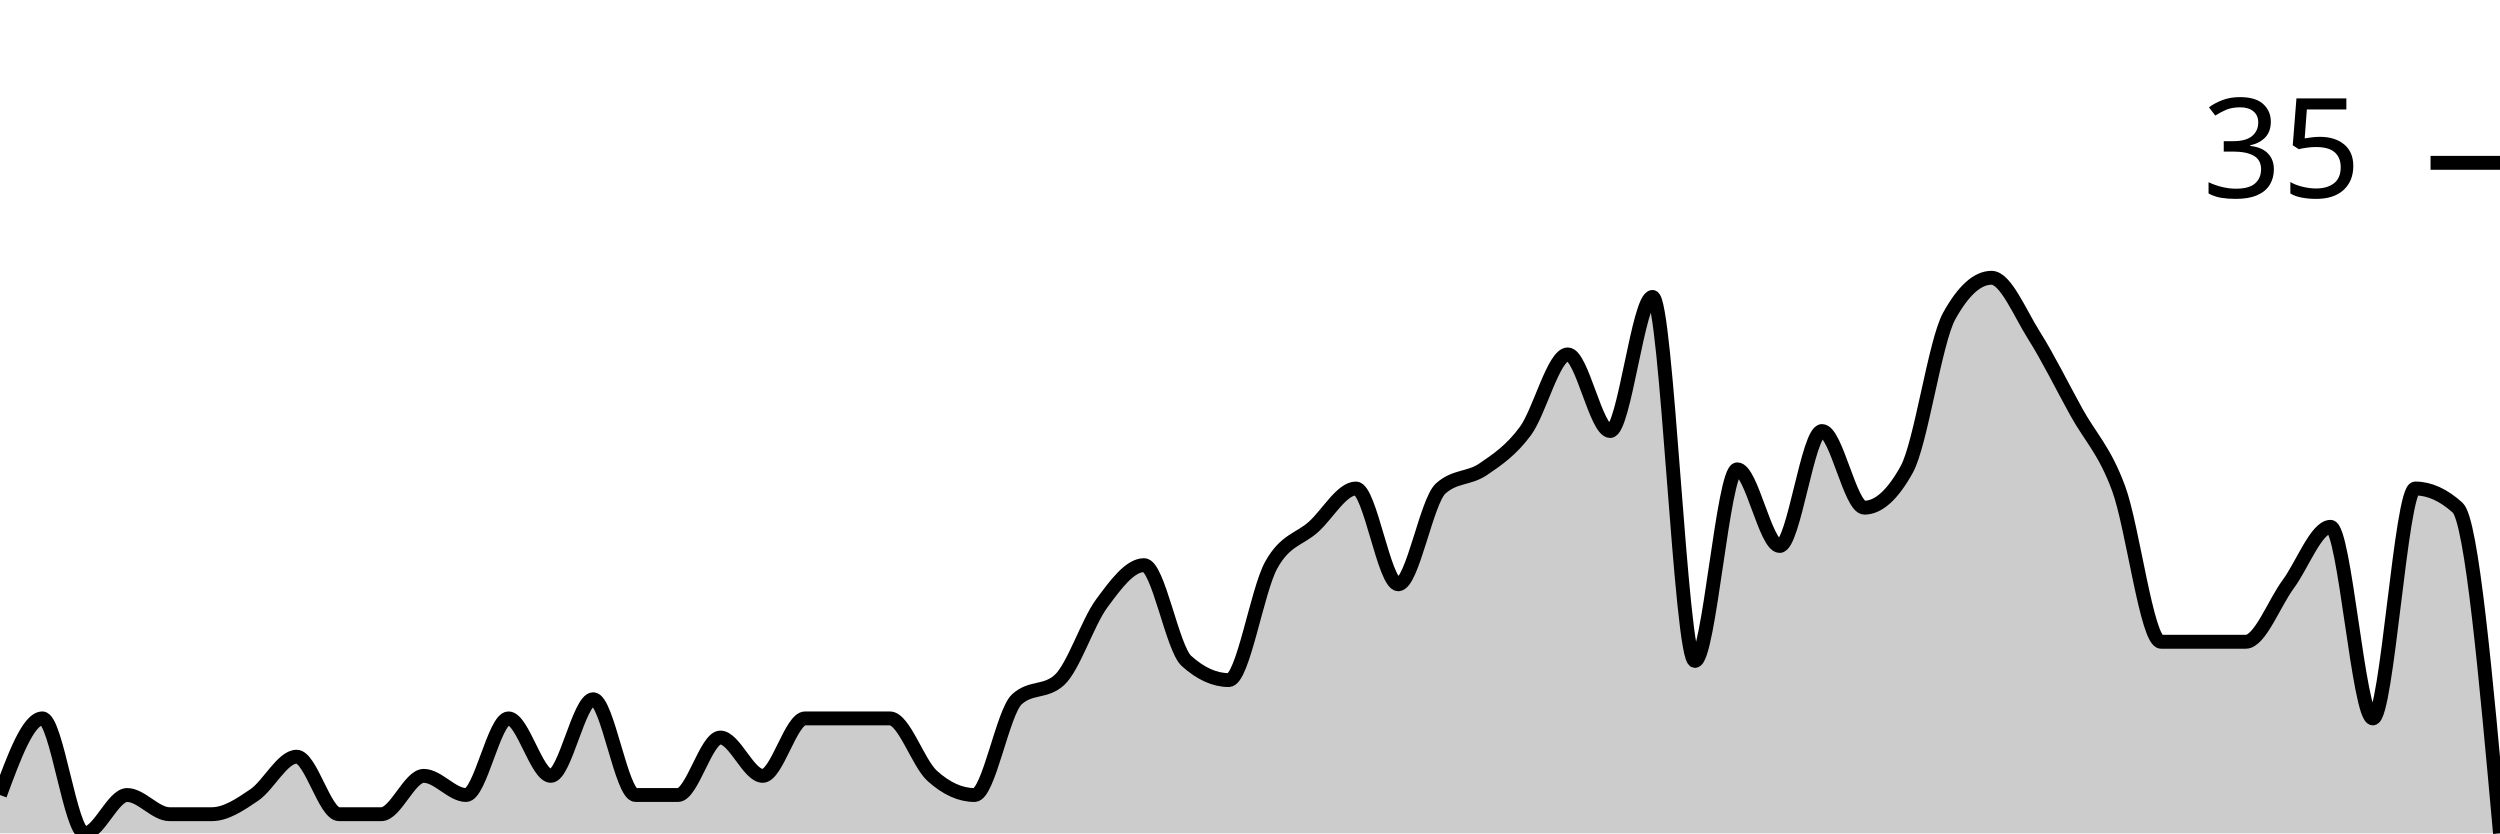
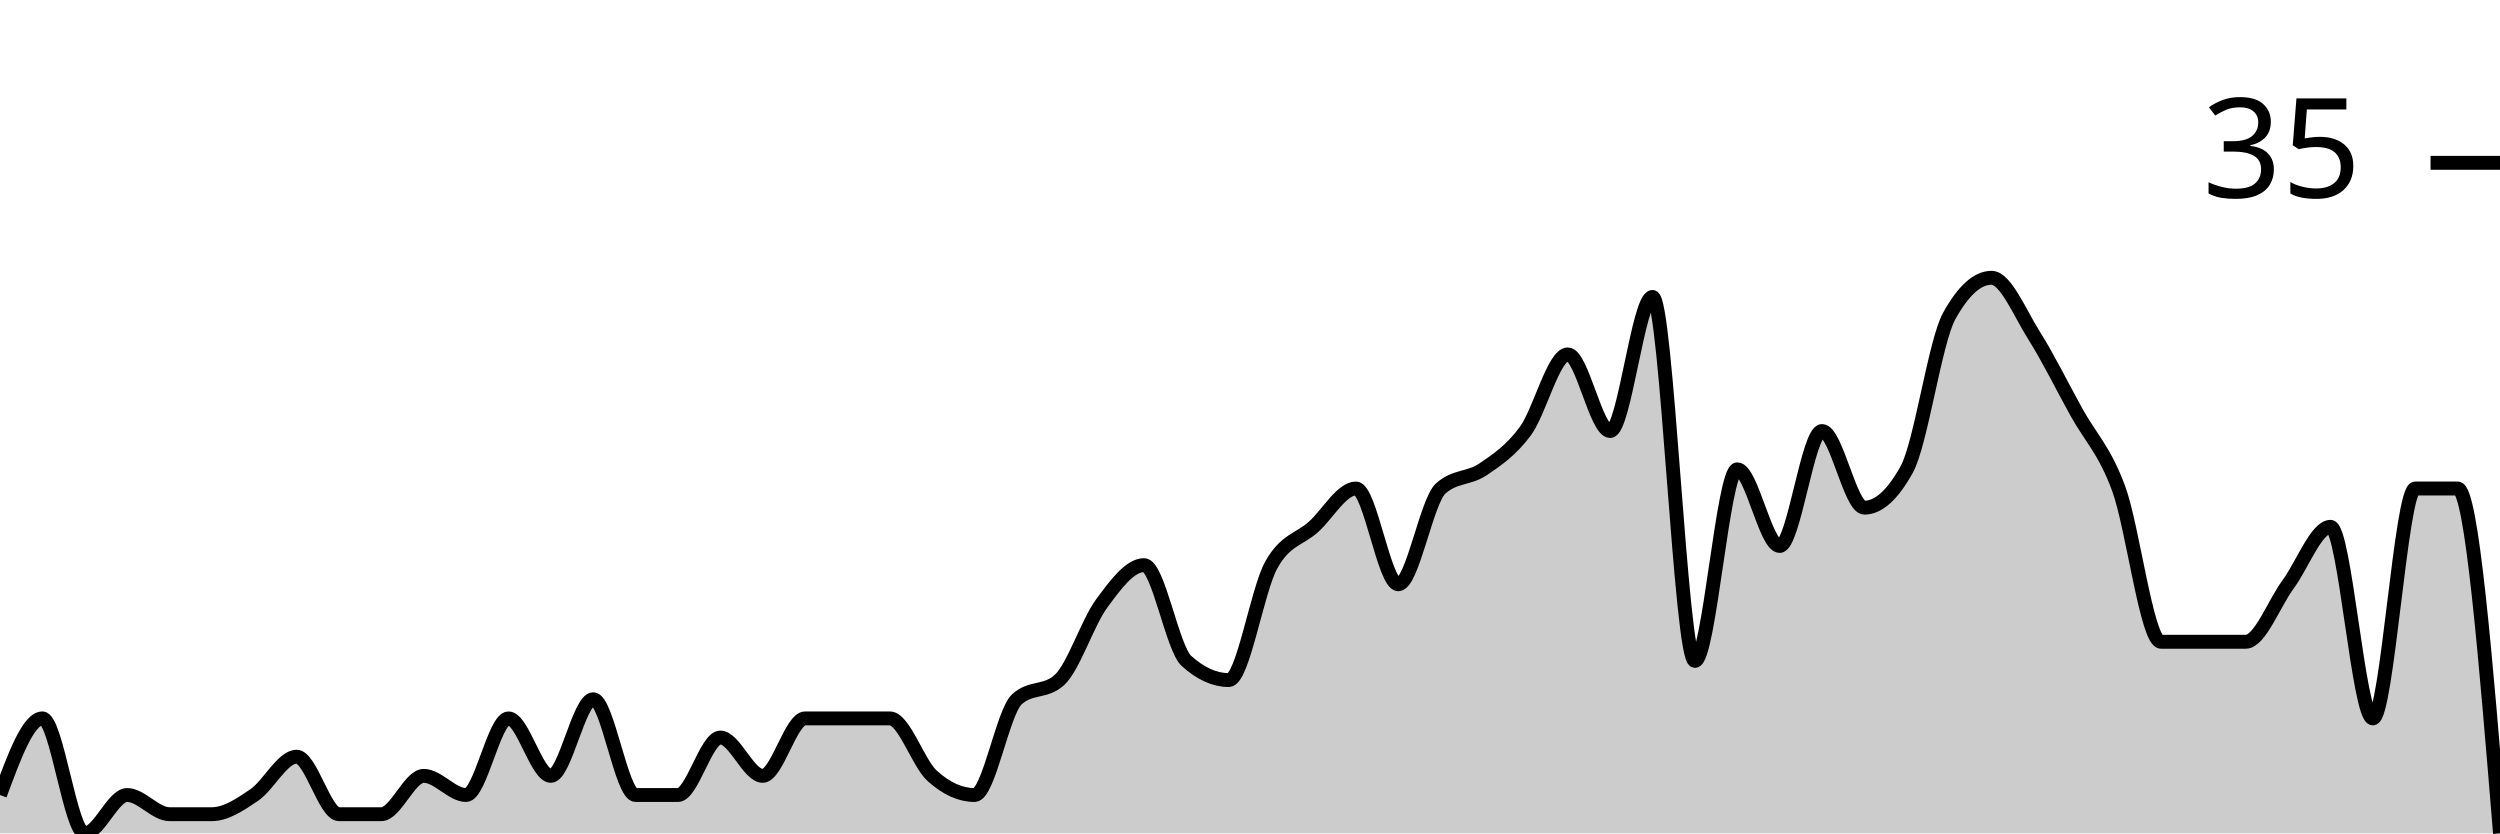
<svg xmlns="http://www.w3.org/2000/svg" viewBox="0 0 180 60">
  <g transform="translate(0,20)">
-     <path class="area" fill="rgba(0, 0, 0, 0.2)" d="M0,37.241C1.017,34.483,2.034,31.724,3.051,31.724C4.068,31.724,5.085,40,6.102,40C7.119,40,8.136,37.241,9.153,37.241C10.169,37.241,11.186,38.621,12.203,38.621C13.22,38.621,14.237,38.621,15.254,38.621C16.271,38.621,17.288,37.931,18.305,37.241C19.322,36.552,20.339,34.483,21.356,34.483C22.373,34.483,23.39,38.621,24.407,38.621C25.424,38.621,26.441,38.621,27.458,38.621C28.475,38.621,29.492,35.862,30.508,35.862C31.525,35.862,32.542,37.241,33.559,37.241C34.576,37.241,35.593,31.724,36.61,31.724C37.627,31.724,38.644,35.862,39.661,35.862C40.678,35.862,41.695,30.345,42.712,30.345C43.729,30.345,44.746,37.241,45.763,37.241C46.78,37.241,47.797,37.241,48.814,37.241C49.831,37.241,50.847,33.103,51.864,33.103C52.881,33.103,53.898,35.862,54.915,35.862C55.932,35.862,56.949,31.724,57.966,31.724C58.983,31.724,60,31.724,61.017,31.724C62.034,31.724,63.051,31.724,64.068,31.724C65.085,31.724,66.102,34.943,67.119,35.862C68.136,36.782,69.153,37.241,70.169,37.241C71.186,37.241,72.203,31.264,73.22,30.345C74.237,29.425,75.254,29.885,76.271,28.966C77.288,28.046,78.305,24.828,79.322,23.448C80.339,22.069,81.356,20.69,82.373,20.69C83.39,20.69,84.407,26.667,85.424,27.586C86.441,28.506,87.458,28.966,88.475,28.966C89.492,28.966,90.508,22.529,91.525,20.69C92.542,18.851,93.559,18.851,94.576,17.931C95.593,17.011,96.61,15.172,97.627,15.172C98.644,15.172,99.661,22.069,100.678,22.069C101.695,22.069,102.712,16.092,103.729,15.172C104.746,14.253,105.763,14.483,106.78,13.793C107.797,13.103,108.814,12.414,109.831,11.034C110.847,9.655,111.864,5.517,112.881,5.517C113.898,5.517,114.915,11.034,115.932,11.034C116.949,11.034,117.966,1.379,118.983,1.379C120,1.379,121.017,27.586,122.034,27.586C123.051,27.586,124.068,13.793,125.085,13.793C126.102,13.793,127.119,19.31,128.136,19.31C129.153,19.31,130.169,11.034,131.186,11.034C132.203,11.034,133.22,16.552,134.237,16.552C135.254,16.552,136.271,15.632,137.288,13.793C138.305,11.954,139.322,4.598,140.339,2.759C141.356,0.92,142.373,0,143.39,0C144.407,0,145.424,2.529,146.441,4.138C147.458,5.747,148.475,7.816,149.492,9.655C150.508,11.494,151.525,12.414,152.542,15.172C153.559,17.931,154.576,26.207,155.593,26.207C156.61,26.207,157.627,26.207,158.644,26.207C159.661,26.207,160.678,26.207,161.695,26.207C162.712,26.207,163.729,23.448,164.746,22.069C165.763,20.69,166.78,17.931,167.797,17.931C168.814,17.931,169.831,31.724,170.847,31.724C171.864,31.724,172.881,15.172,173.898,15.172C174.915,15.172,175.932,15.632,176.949,16.552C177.966,17.471,178.983,28.736,180,40L180,40C178.983,40,177.966,40,176.949,40C175.932,40,174.915,40,173.898,40C172.881,40,171.864,40,170.847,40C169.831,40,168.814,40,167.797,40C166.78,40,165.763,40,164.746,40C163.729,40,162.712,40,161.695,40C160.678,40,159.661,40,158.644,40C157.627,40,156.61,40,155.593,40C154.576,40,153.559,40,152.542,40C151.525,40,150.508,40,149.492,40C148.475,40,147.458,40,146.441,40C145.424,40,144.407,40,143.39,40C142.373,40,141.356,40,140.339,40C139.322,40,138.305,40,137.288,40C136.271,40,135.254,40,134.237,40C133.22,40,132.203,40,131.186,40C130.169,40,129.153,40,128.136,40C127.119,40,126.102,40,125.085,40C124.068,40,123.051,40,122.034,40C121.017,40,120,40,118.983,40C117.966,40,116.949,40,115.932,40C114.915,40,113.898,40,112.881,40C111.864,40,110.847,40,109.831,40C108.814,40,107.797,40,106.78,40C105.763,40,104.746,40,103.729,40C102.712,40,101.695,40,100.678,40C99.661,40,98.644,40,97.627,40C96.61,40,95.593,40,94.576,40C93.559,40,92.542,40,91.525,40C90.508,40,89.492,40,88.475,40C87.458,40,86.441,40,85.424,40C84.407,40,83.39,40,82.373,40C81.356,40,80.339,40,79.322,40C78.305,40,77.288,40,76.271,40C75.254,40,74.237,40,73.22,40C72.203,40,71.186,40,70.169,40C69.153,40,68.136,40,67.119,40C66.102,40,65.085,40,64.068,40C63.051,40,62.034,40,61.017,40C60,40,58.983,40,57.966,40C56.949,40,55.932,40,54.915,40C53.898,40,52.881,40,51.864,40C50.847,40,49.831,40,48.814,40C47.797,40,46.78,40,45.763,40C44.746,40,43.729,40,42.712,40C41.695,40,40.678,40,39.661,40C38.644,40,37.627,40,36.61,40C35.593,40,34.576,40,33.559,40C32.542,40,31.525,40,30.508,40C29.492,40,28.475,40,27.458,40C26.441,40,25.424,40,24.407,40C23.39,40,22.373,40,21.356,40C20.339,40,19.322,40,18.305,40C17.288,40,16.271,40,15.254,40C14.237,40,13.22,40,12.203,40C11.186,40,10.169,40,9.153,40C8.136,40,7.119,40,6.102,40C5.085,40,4.068,40,3.051,40C2.034,40,1.017,40,0,40Z" />
-     <path class="line" stroke="black" fill="none" d="M0,37.241C1.017,34.483,2.034,31.724,3.051,31.724C4.068,31.724,5.085,40,6.102,40C7.119,40,8.136,37.241,9.153,37.241C10.169,37.241,11.186,38.621,12.203,38.621C13.22,38.621,14.237,38.621,15.254,38.621C16.271,38.621,17.288,37.931,18.305,37.241C19.322,36.552,20.339,34.483,21.356,34.483C22.373,34.483,23.39,38.621,24.407,38.621C25.424,38.621,26.441,38.621,27.458,38.621C28.475,38.621,29.492,35.862,30.508,35.862C31.525,35.862,32.542,37.241,33.559,37.241C34.576,37.241,35.593,31.724,36.61,31.724C37.627,31.724,38.644,35.862,39.661,35.862C40.678,35.862,41.695,30.345,42.712,30.345C43.729,30.345,44.746,37.241,45.763,37.241C46.78,37.241,47.797,37.241,48.814,37.241C49.831,37.241,50.847,33.103,51.864,33.103C52.881,33.103,53.898,35.862,54.915,35.862C55.932,35.862,56.949,31.724,57.966,31.724C58.983,31.724,60,31.724,61.017,31.724C62.034,31.724,63.051,31.724,64.068,31.724C65.085,31.724,66.102,34.943,67.119,35.862C68.136,36.782,69.153,37.241,70.169,37.241C71.186,37.241,72.203,31.264,73.22,30.345C74.237,29.425,75.254,29.885,76.271,28.966C77.288,28.046,78.305,24.828,79.322,23.448C80.339,22.069,81.356,20.69,82.373,20.69C83.39,20.69,84.407,26.667,85.424,27.586C86.441,28.506,87.458,28.966,88.475,28.966C89.492,28.966,90.508,22.529,91.525,20.69C92.542,18.851,93.559,18.851,94.576,17.931C95.593,17.011,96.61,15.172,97.627,15.172C98.644,15.172,99.661,22.069,100.678,22.069C101.695,22.069,102.712,16.092,103.729,15.172C104.746,14.253,105.763,14.483,106.78,13.793C107.797,13.103,108.814,12.414,109.831,11.034C110.847,9.655,111.864,5.517,112.881,5.517C113.898,5.517,114.915,11.034,115.932,11.034C116.949,11.034,117.966,1.379,118.983,1.379C120,1.379,121.017,27.586,122.034,27.586C123.051,27.586,124.068,13.793,125.085,13.793C126.102,13.793,127.119,19.31,128.136,19.31C129.153,19.31,130.169,11.034,131.186,11.034C132.203,11.034,133.22,16.552,134.237,16.552C135.254,16.552,136.271,15.632,137.288,13.793C138.305,11.954,139.322,4.598,140.339,2.759C141.356,0.92,142.373,0,143.39,0C144.407,0,145.424,2.529,146.441,4.138C147.458,5.747,148.475,7.816,149.492,9.655C150.508,11.494,151.525,12.414,152.542,15.172C153.559,17.931,154.576,26.207,155.593,26.207C156.61,26.207,157.627,26.207,158.644,26.207C159.661,26.207,160.678,26.207,161.695,26.207C162.712,26.207,163.729,23.448,164.746,22.069C165.763,20.69,166.78,17.931,167.797,17.931C168.814,17.931,169.831,31.724,170.847,31.724C171.864,31.724,172.881,15.172,173.898,15.172C174.915,15.172,175.932,15.632,176.949,16.552C177.966,17.471,178.983,28.736,180,40" />
+     <path class="area" fill="rgba(0, 0, 0, 0.2)" d="M0,37.241C1.017,34.483,2.034,31.724,3.051,31.724C4.068,31.724,5.085,40,6.102,40C7.119,40,8.136,37.241,9.153,37.241C10.169,37.241,11.186,38.621,12.203,38.621C13.22,38.621,14.237,38.621,15.254,38.621C16.271,38.621,17.288,37.931,18.305,37.241C19.322,36.552,20.339,34.483,21.356,34.483C22.373,34.483,23.39,38.621,24.407,38.621C25.424,38.621,26.441,38.621,27.458,38.621C28.475,38.621,29.492,35.862,30.508,35.862C31.525,35.862,32.542,37.241,33.559,37.241C34.576,37.241,35.593,31.724,36.61,31.724C37.627,31.724,38.644,35.862,39.661,35.862C40.678,35.862,41.695,30.345,42.712,30.345C43.729,30.345,44.746,37.241,45.763,37.241C46.78,37.241,47.797,37.241,48.814,37.241C49.831,37.241,50.847,33.103,51.864,33.103C52.881,33.103,53.898,35.862,54.915,35.862C55.932,35.862,56.949,31.724,57.966,31.724C58.983,31.724,60,31.724,61.017,31.724C62.034,31.724,63.051,31.724,64.068,31.724C65.085,31.724,66.102,34.943,67.119,35.862C68.136,36.782,69.153,37.241,70.169,37.241C71.186,37.241,72.203,31.264,73.22,30.345C74.237,29.425,75.254,29.885,76.271,28.966C77.288,28.046,78.305,24.828,79.322,23.448C80.339,22.069,81.356,20.69,82.373,20.69C83.39,20.69,84.407,26.667,85.424,27.586C86.441,28.506,87.458,28.966,88.475,28.966C89.492,28.966,90.508,22.529,91.525,20.69C92.542,18.851,93.559,18.851,94.576,17.931C95.593,17.011,96.61,15.172,97.627,15.172C98.644,15.172,99.661,22.069,100.678,22.069C101.695,22.069,102.712,16.092,103.729,15.172C104.746,14.253,105.763,14.483,106.78,13.793C107.797,13.103,108.814,12.414,109.831,11.034C110.847,9.655,111.864,5.517,112.881,5.517C113.898,5.517,114.915,11.034,115.932,11.034C116.949,11.034,117.966,1.379,118.983,1.379C120,1.379,121.017,27.586,122.034,27.586C123.051,27.586,124.068,13.793,125.085,13.793C126.102,13.793,127.119,19.31,128.136,19.31C129.153,19.31,130.169,11.034,131.186,11.034C132.203,11.034,133.22,16.552,134.237,16.552C135.254,16.552,136.271,15.632,137.288,13.793C138.305,11.954,139.322,4.598,140.339,2.759C141.356,0.92,142.373,0,143.39,0C144.407,0,145.424,2.529,146.441,4.138C147.458,5.747,148.475,7.816,149.492,9.655C150.508,11.494,151.525,12.414,152.542,15.172C153.559,17.931,154.576,26.207,155.593,26.207C156.61,26.207,157.627,26.207,158.644,26.207C159.661,26.207,160.678,26.207,161.695,26.207C162.712,26.207,163.729,23.448,164.746,22.069C165.763,20.69,166.78,17.931,167.797,17.931C168.814,17.931,169.831,31.724,170.847,31.724C171.864,31.724,172.881,15.172,173.898,15.172C174.915,15.172,175.932,15.172,176.949,15.172C177.966,15.172,178.983,27.586,180,40L180,40C178.983,40,177.966,40,176.949,40C175.932,40,174.915,40,173.898,40C172.881,40,171.864,40,170.847,40C169.831,40,168.814,40,167.797,40C166.78,40,165.763,40,164.746,40C163.729,40,162.712,40,161.695,40C160.678,40,159.661,40,158.644,40C157.627,40,156.61,40,155.593,40C154.576,40,153.559,40,152.542,40C151.525,40,150.508,40,149.492,40C148.475,40,147.458,40,146.441,40C145.424,40,144.407,40,143.39,40C142.373,40,141.356,40,140.339,40C139.322,40,138.305,40,137.288,40C136.271,40,135.254,40,134.237,40C133.22,40,132.203,40,131.186,40C130.169,40,129.153,40,128.136,40C127.119,40,126.102,40,125.085,40C124.068,40,123.051,40,122.034,40C121.017,40,120,40,118.983,40C117.966,40,116.949,40,115.932,40C114.915,40,113.898,40,112.881,40C111.864,40,110.847,40,109.831,40C108.814,40,107.797,40,106.78,40C105.763,40,104.746,40,103.729,40C102.712,40,101.695,40,100.678,40C99.661,40,98.644,40,97.627,40C96.61,40,95.593,40,94.576,40C93.559,40,92.542,40,91.525,40C90.508,40,89.492,40,88.475,40C87.458,40,86.441,40,85.424,40C84.407,40,83.39,40,82.373,40C81.356,40,80.339,40,79.322,40C78.305,40,77.288,40,76.271,40C75.254,40,74.237,40,73.22,40C72.203,40,71.186,40,70.169,40C69.153,40,68.136,40,67.119,40C66.102,40,65.085,40,64.068,40C63.051,40,62.034,40,61.017,40C60,40,58.983,40,57.966,40C56.949,40,55.932,40,54.915,40C53.898,40,52.881,40,51.864,40C50.847,40,49.831,40,48.814,40C47.797,40,46.78,40,45.763,40C44.746,40,43.729,40,42.712,40C41.695,40,40.678,40,39.661,40C38.644,40,37.627,40,36.61,40C35.593,40,34.576,40,33.559,40C32.542,40,31.525,40,30.508,40C29.492,40,28.475,40,27.458,40C26.441,40,25.424,40,24.407,40C23.39,40,22.373,40,21.356,40C20.339,40,19.322,40,18.305,40C17.288,40,16.271,40,15.254,40C14.237,40,13.22,40,12.203,40C11.186,40,10.169,40,9.153,40C8.136,40,7.119,40,6.102,40C5.085,40,4.068,40,3.051,40C2.034,40,1.017,40,0,40Z" />
+     <path class="line" stroke="black" fill="none" d="M0,37.241C1.017,34.483,2.034,31.724,3.051,31.724C4.068,31.724,5.085,40,6.102,40C7.119,40,8.136,37.241,9.153,37.241C10.169,37.241,11.186,38.621,12.203,38.621C13.22,38.621,14.237,38.621,15.254,38.621C16.271,38.621,17.288,37.931,18.305,37.241C19.322,36.552,20.339,34.483,21.356,34.483C22.373,34.483,23.39,38.621,24.407,38.621C25.424,38.621,26.441,38.621,27.458,38.621C28.475,38.621,29.492,35.862,30.508,35.862C31.525,35.862,32.542,37.241,33.559,37.241C34.576,37.241,35.593,31.724,36.61,31.724C37.627,31.724,38.644,35.862,39.661,35.862C40.678,35.862,41.695,30.345,42.712,30.345C43.729,30.345,44.746,37.241,45.763,37.241C46.78,37.241,47.797,37.241,48.814,37.241C49.831,37.241,50.847,33.103,51.864,33.103C52.881,33.103,53.898,35.862,54.915,35.862C55.932,35.862,56.949,31.724,57.966,31.724C58.983,31.724,60,31.724,61.017,31.724C62.034,31.724,63.051,31.724,64.068,31.724C65.085,31.724,66.102,34.943,67.119,35.862C68.136,36.782,69.153,37.241,70.169,37.241C71.186,37.241,72.203,31.264,73.22,30.345C74.237,29.425,75.254,29.885,76.271,28.966C77.288,28.046,78.305,24.828,79.322,23.448C80.339,22.069,81.356,20.69,82.373,20.69C83.39,20.69,84.407,26.667,85.424,27.586C86.441,28.506,87.458,28.966,88.475,28.966C89.492,28.966,90.508,22.529,91.525,20.69C92.542,18.851,93.559,18.851,94.576,17.931C95.593,17.011,96.61,15.172,97.627,15.172C98.644,15.172,99.661,22.069,100.678,22.069C101.695,22.069,102.712,16.092,103.729,15.172C104.746,14.253,105.763,14.483,106.78,13.793C107.797,13.103,108.814,12.414,109.831,11.034C110.847,9.655,111.864,5.517,112.881,5.517C113.898,5.517,114.915,11.034,115.932,11.034C116.949,11.034,117.966,1.379,118.983,1.379C120,1.379,121.017,27.586,122.034,27.586C123.051,27.586,124.068,13.793,125.085,13.793C126.102,13.793,127.119,19.31,128.136,19.31C129.153,19.31,130.169,11.034,131.186,11.034C132.203,11.034,133.22,16.552,134.237,16.552C135.254,16.552,136.271,15.632,137.288,13.793C138.305,11.954,139.322,4.598,140.339,2.759C141.356,0.92,142.373,0,143.39,0C144.407,0,145.424,2.529,146.441,4.138C147.458,5.747,148.475,7.816,149.492,9.655C150.508,11.494,151.525,12.414,152.542,15.172C153.559,17.931,154.576,26.207,155.593,26.207C156.61,26.207,157.627,26.207,158.644,26.207C159.661,26.207,160.678,26.207,161.695,26.207C162.712,26.207,163.729,23.448,164.746,22.069C165.763,20.69,166.78,17.931,167.797,17.931C168.814,17.931,169.831,31.724,170.847,31.724C171.864,31.724,172.881,15.172,173.898,15.172C174.915,15.172,175.932,15.172,176.949,15.172C177.966,15.172,178.983,27.586,180,40" />
    <path class="axis-ceiling" stroke-width="1" stroke="black" fill="none" d="M175,-8.276L180,-8.276" />
    <text class="axis-ceiling-label" font-family="sans-serif" text-anchor="end" font-size="10px" x="170" y="-5.776">35</text>
  </g>
</svg>
